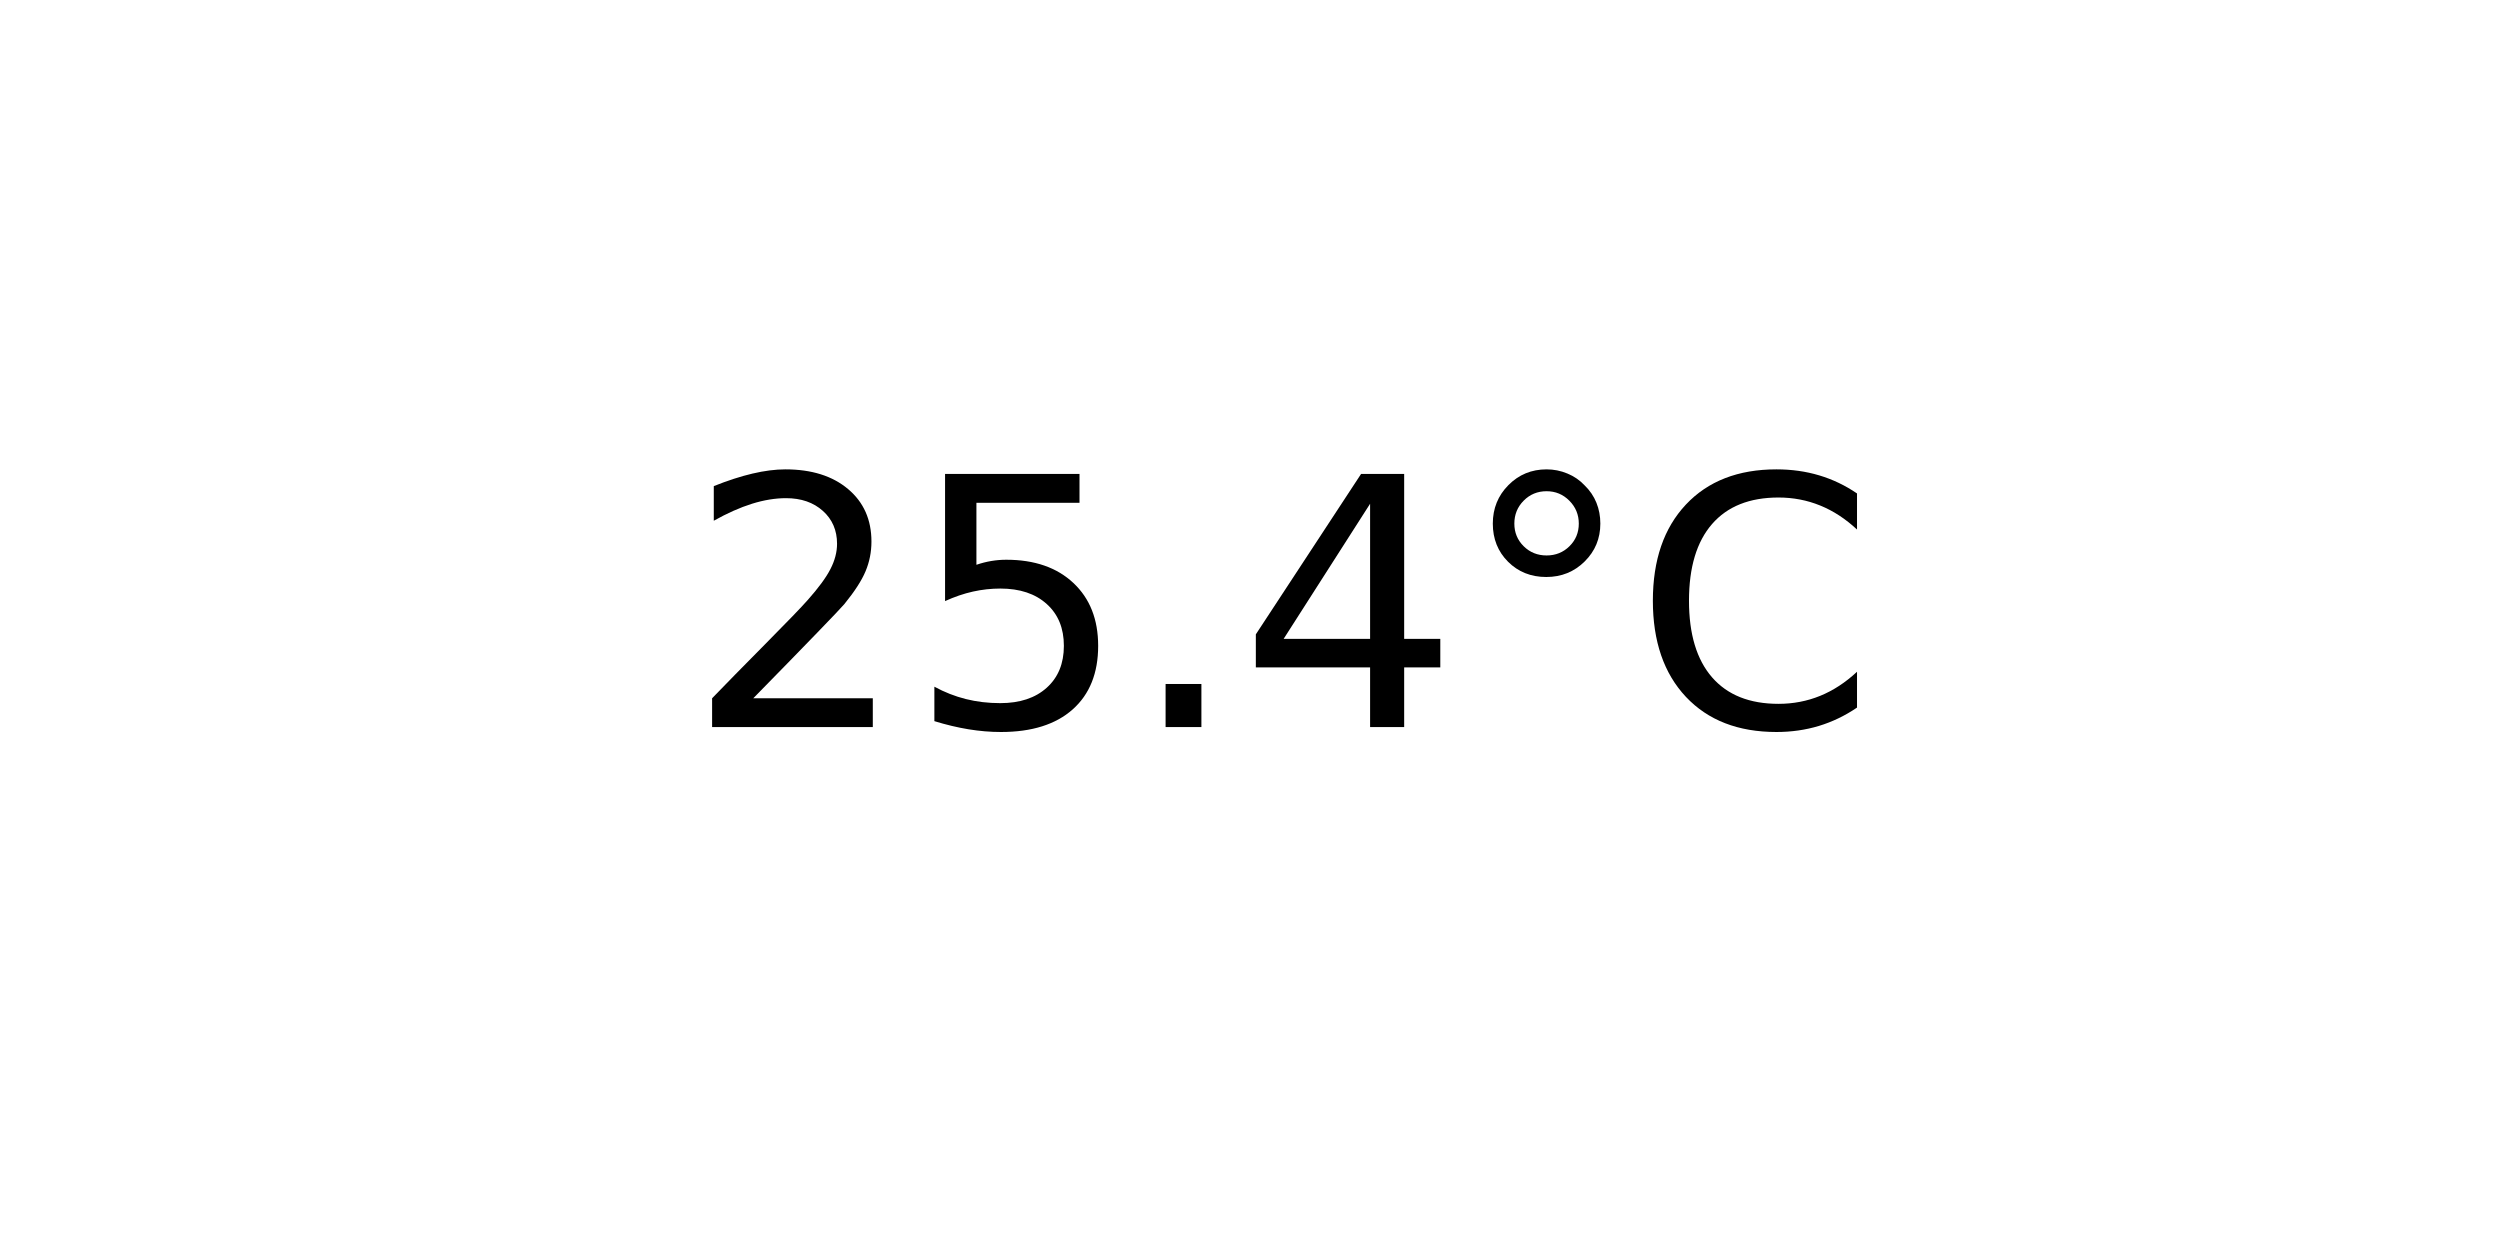
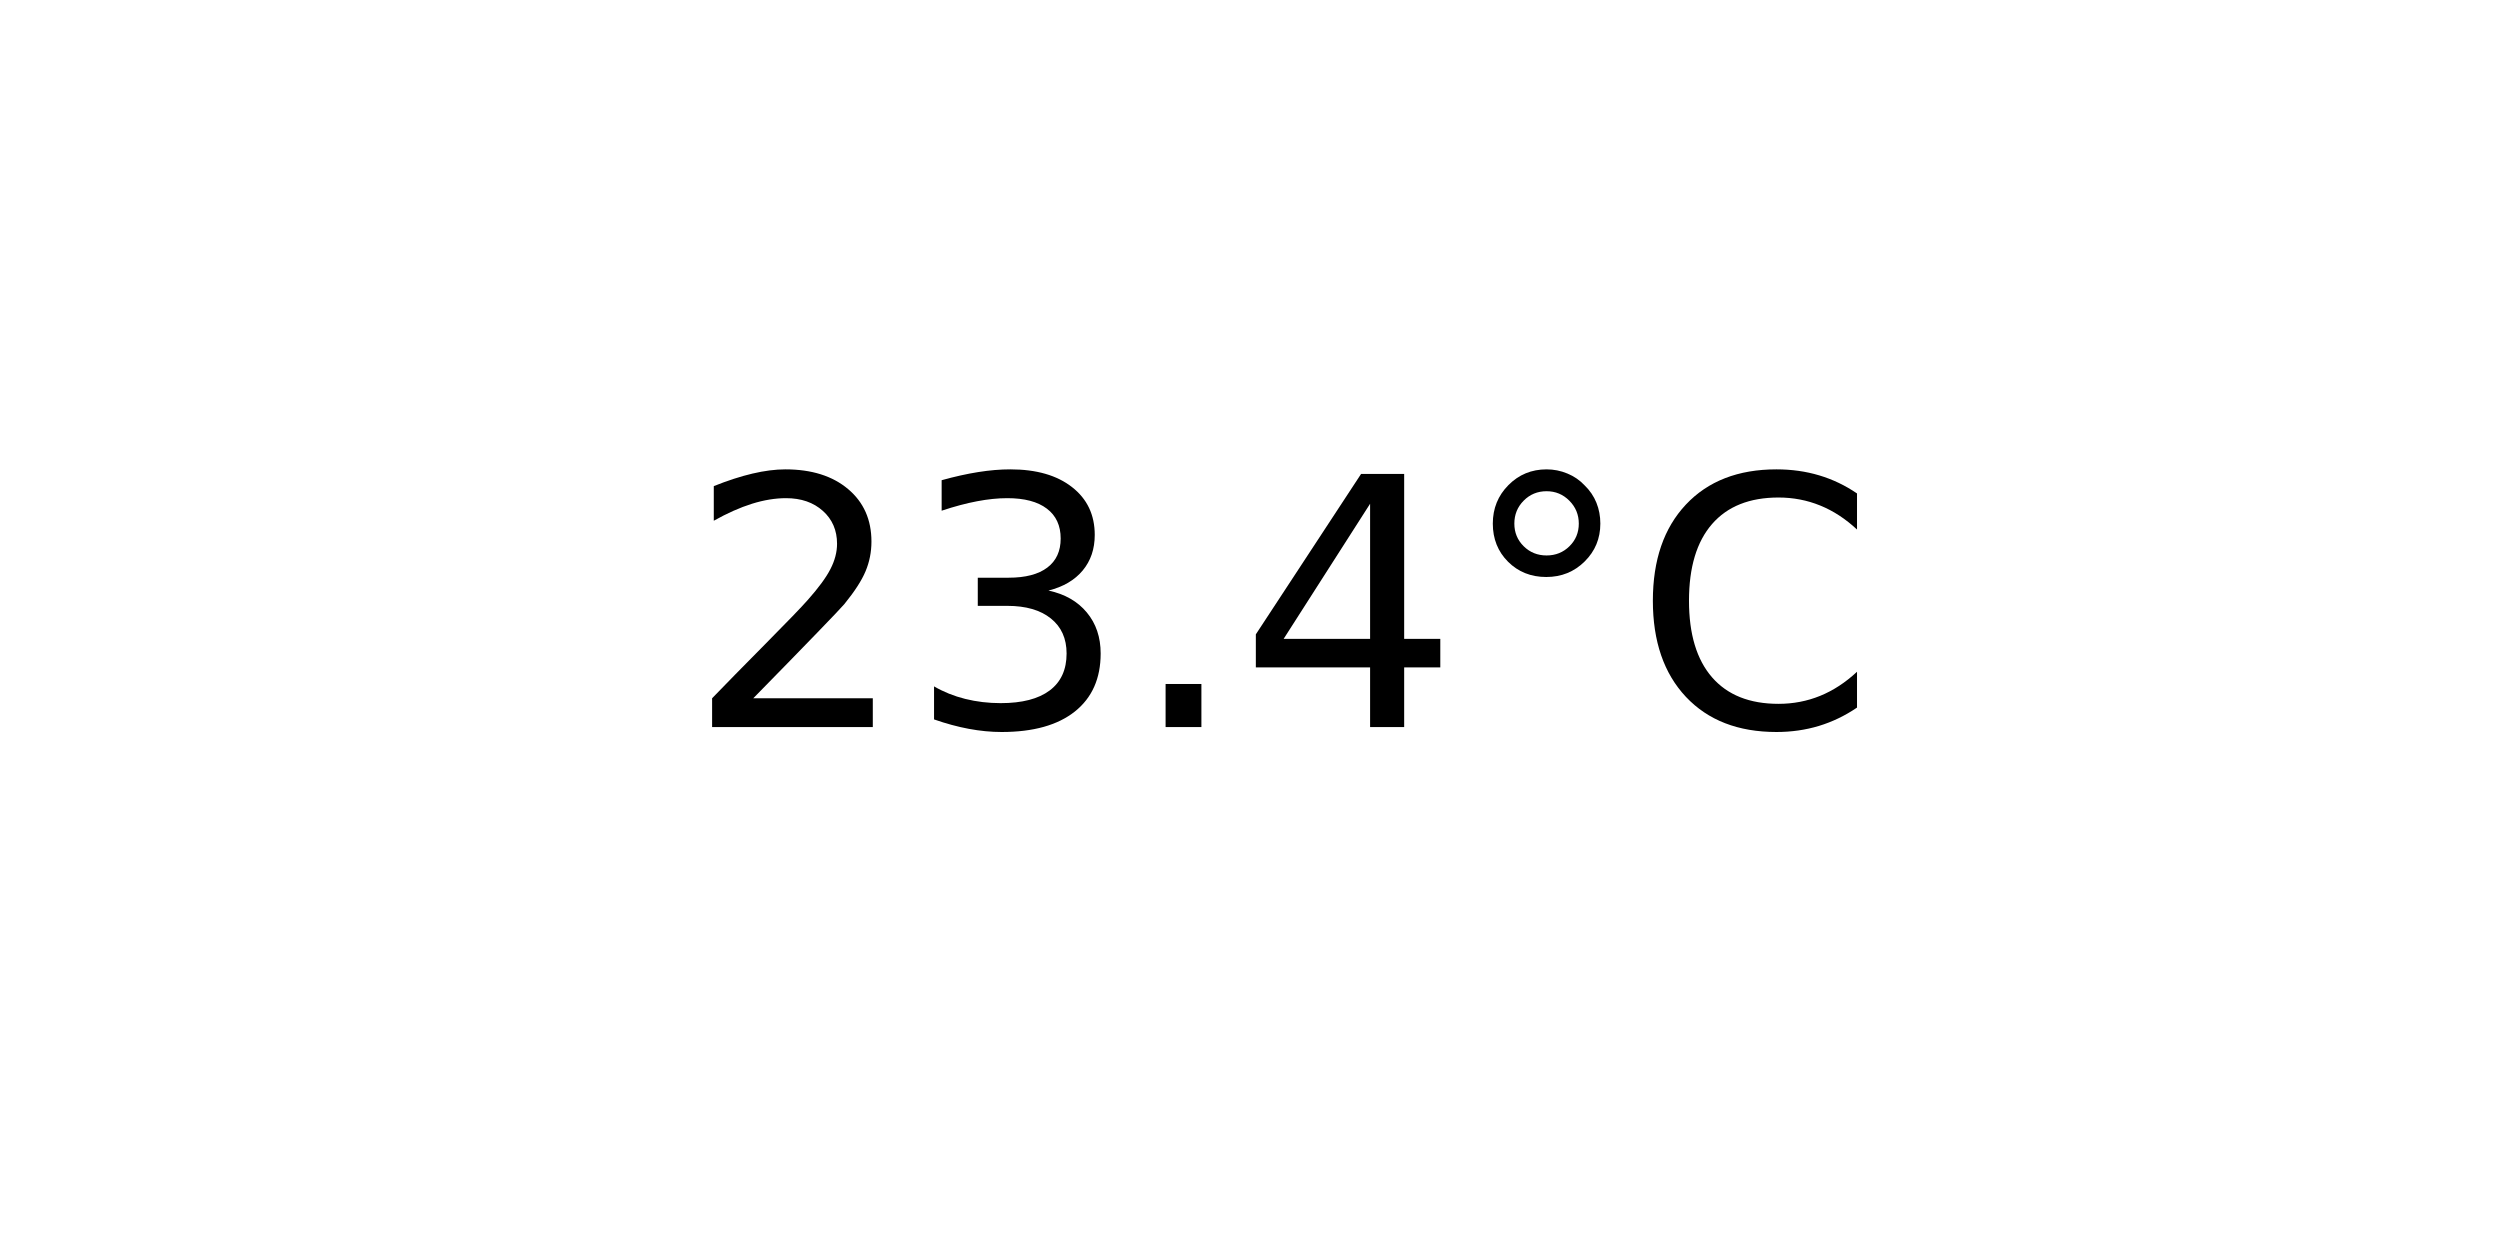
<svg xmlns="http://www.w3.org/2000/svg" xmlns:xlink="http://www.w3.org/1999/xlink" width="72pt" height="36pt" viewBox="0 0 72 36" version="1.1">
  <defs>
    <style type="text/css">*{stroke-linejoin: round; stroke-linecap: butt}</style>
  </defs>
  <g id="figure_1">
    <g id="axes_1">
      <g id="text_1">
        <g transform="translate(19.77578 20.93937) scale(0.1 -0.1)">
          <defs>
            <path id="DejaVuSans-32" d="M 1228 531  L 3431 531  L 3431 0  L 469 0  L 469 531  Q 828 903 1448 1529  Q 2069 2156 2228 2338  Q 2531 2678 2651 2914  Q 2772 3150 2772 3378  Q 2772 3750 2511 3984  Q 2250 4219 1831 4219  Q 1534 4219 1204 4116  Q 875 4013 500 3803  L 500 4441  Q 881 4594 1212 4672  Q 1544 4750 1819 4750  Q 2544 4750 2975 4387  Q 3406 4025 3406 3419  Q 3406 3131 3298 2873  Q 3191 2616 2906 2266  Q 2828 2175 2409 1742  Q 1991 1309 1228 531  z " transform="scale(0.015625)" />
-             <path id="DejaVuSans-35" d="M 691 4666  L 3169 4666  L 3169 4134  L 1269 4134  L 1269 2991  Q 1406 3038 1543 3061  Q 1681 3084 1819 3084  Q 2600 3084 3056 2656  Q 3513 2228 3513 1497  Q 3513 744 3044 326  Q 2575 -91 1722 -91  Q 1428 -91 1123 -41  Q 819 9 494 109  L 494 744  Q 775 591 1075 516  Q 1375 441 1709 441  Q 2250 441 2565 725  Q 2881 1009 2881 1497  Q 2881 1984 2565 2268  Q 2250 2553 1709 2553  Q 1456 2553 1204 2497  Q 953 2441 691 2322  L 691 4666  z " transform="scale(0.015625)" />
+             <path id="DejaVuSans-33" d="M 2597 2516  Q 3050 2419 3304 2112  Q 3559 1806 3559 1356  Q 3559 666 3084 287  Q 2609 -91 1734 -91  Q 1441 -91 1130 -33  Q 819 25 488 141  L 488 750  Q 750 597 1062 519  Q 1375 441 1716 441  Q 2309 441 2620 675  Q 2931 909 2931 1356  Q 2931 1769 2642 2001  Q 2353 2234 1838 2234  L 1294 2234  L 1294 2753  L 1863 2753  Q 2328 2753 2575 2939  Q 2822 3125 2822 3475  Q 2822 3834 2567 4026  Q 2313 4219 1838 4219  Q 1578 4219 1281 4162  Q 984 4106 628 3988  L 628 4550  Q 988 4650 1302 4700  Q 1616 4750 1894 4750  Q 2613 4750 3031 4423  Q 3450 4097 3450 3541  Q 3450 3153 3228 2886  Q 3006 2619 2597 2516  z " transform="scale(0.015625)" />
            <path id="DejaVuSans-2e" d="M 684 794  L 1344 794  L 1344 0  L 684 0  L 684 794  z " transform="scale(0.015625)" />
            <path id="DejaVuSans-34" d="M 2419 4116  L 825 1625  L 2419 1625  L 2419 4116  z M 2253 4666  L 3047 4666  L 3047 1625  L 3713 1625  L 3713 1100  L 3047 1100  L 3047 0  L 2419 0  L 2419 1100  L 313 1100  L 313 1709  L 2253 4666  z " transform="scale(0.015625)" />
            <path id="DejaVuSans-b0" d="M 1600 4347  Q 1350 4347 1178 4173  Q 1006 4000 1006 3750  Q 1006 3503 1178 3333  Q 1350 3163 1600 3163  Q 1850 3163 2022 3333  Q 2194 3503 2194 3750  Q 2194 3997 2020 4172  Q 1847 4347 1600 4347  z M 1600 4750  Q 1800 4750 1984 4673  Q 2169 4597 2303 4453  Q 2447 4313 2519 4134  Q 2591 3956 2591 3750  Q 2591 3338 2302 3052  Q 2013 2766 1594 2766  Q 1172 2766 890 3047  Q 609 3328 609 3750  Q 609 4169 896 4459  Q 1184 4750 1600 4750  z " transform="scale(0.015625)" />
            <path id="DejaVuSans-43" d="M 4122 4306  L 4122 3641  Q 3803 3938 3442 4084  Q 3081 4231 2675 4231  Q 1875 4231 1450 3742  Q 1025 3253 1025 2328  Q 1025 1406 1450 917  Q 1875 428 2675 428  Q 3081 428 3442 575  Q 3803 722 4122 1019  L 4122 359  Q 3791 134 3420 21  Q 3050 -91 2638 -91  Q 1578 -91 968 557  Q 359 1206 359 2328  Q 359 3453 968 4101  Q 1578 4750 2638 4750  Q 3056 4750 3426 4639  Q 3797 4528 4122 4306  z " transform="scale(0.015625)" />
          </defs>
          <use xlink:href="#DejaVuSans-32" />
-           <use xlink:href="#DejaVuSans-35" x="63.623" />
+           <use xlink:href="#DejaVuSans-33" x="63.623" />
          <use xlink:href="#DejaVuSans-2e" x="127.246" />
          <use xlink:href="#DejaVuSans-34" x="159.033" />
          <use xlink:href="#DejaVuSans-b0" x="222.656" />
          <use xlink:href="#DejaVuSans-43" x="272.656" />
        </g>
      </g>
    </g>
  </g>
</svg>
